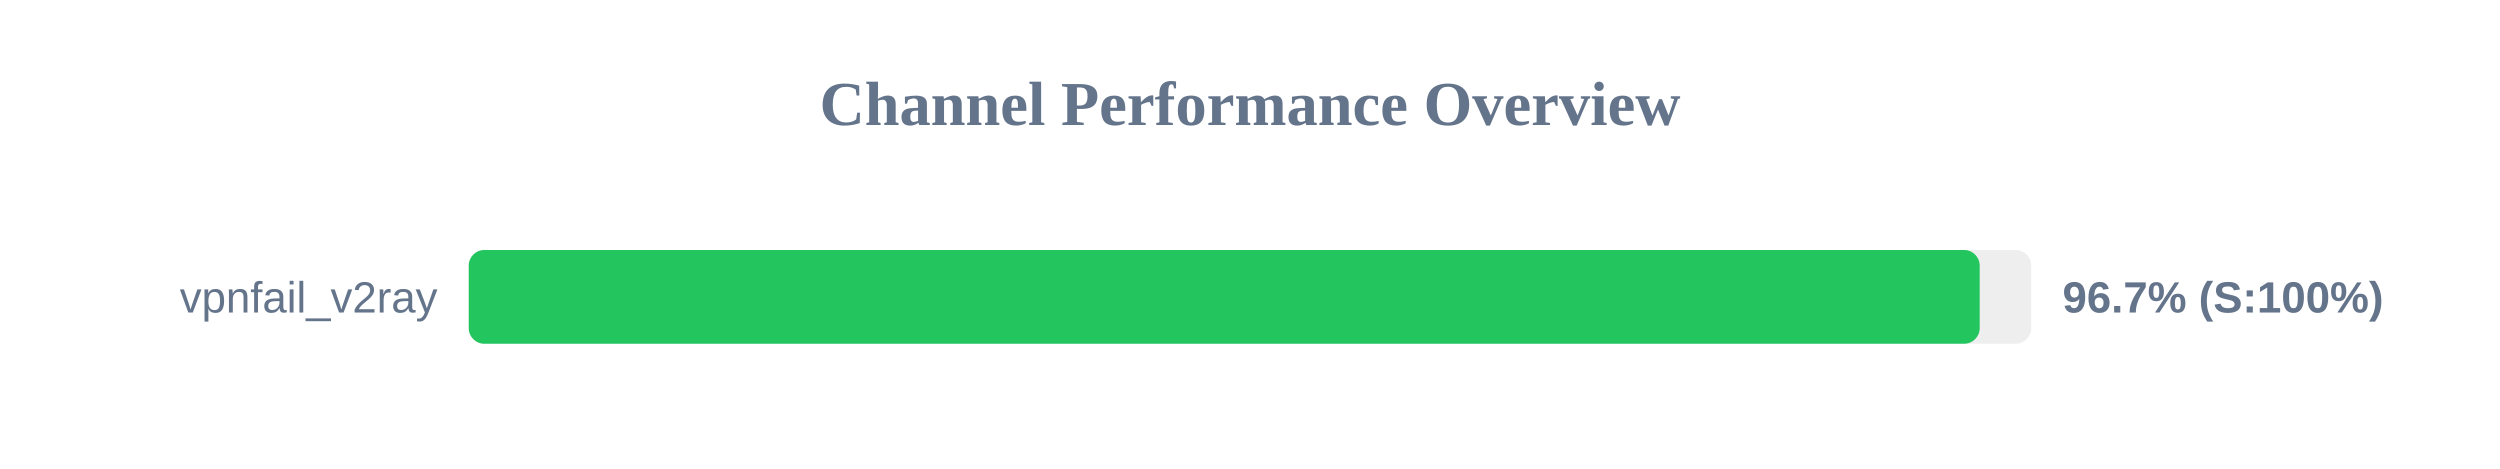
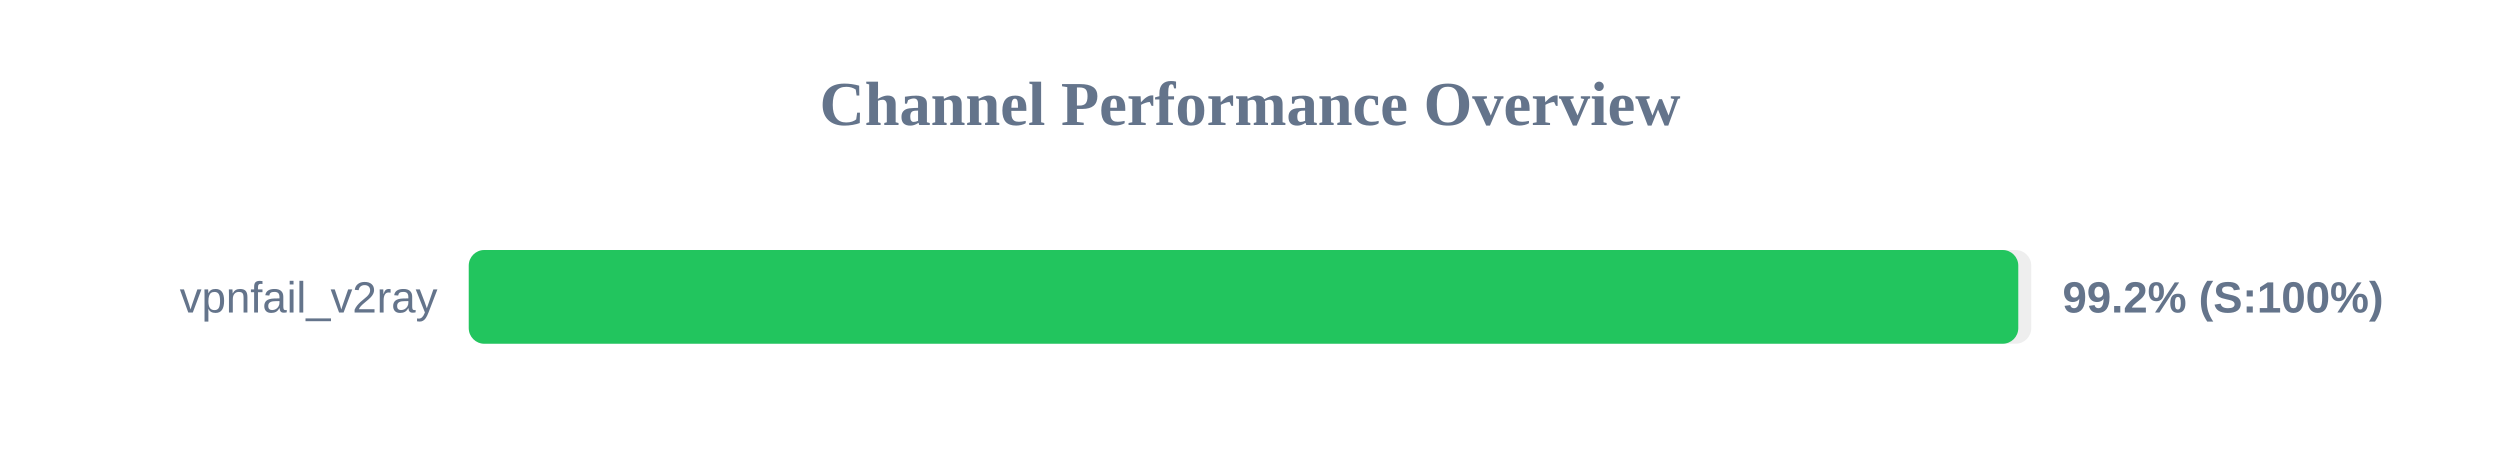
<svg xmlns="http://www.w3.org/2000/svg" width="800" height="150" version="1.1">
  <style>
        .row { font: 14px Arial; fill: #64748b; }
        .score { font: bold 14px Arial; fill: #64748b; }
    </style>
  <text x="400" y="40" text-anchor="middle" font-size="20px" font-weight="bold" fill="#64748b">Channel Performance Overview</text>
  <rect x="150" y="80" width="500" height="30" fill="#eee" rx="5" />
-   <rect x="150" y="80" width="483.5" height="30" fill="#22c55e" rx="5" />
+   <rect x="150" y="80" width="495.85" height="30" fill="#22c55e" rx="5" />
  <text x="140" y="100" text-anchor="end" class="row">vpnfail_v2ray</text>
-   <text x="660" y="100" text-anchor="start" class="score">96.7% (S:100%)</text>
+   <text x="660" y="100" text-anchor="start" class="score">99.2% (S:100%)</text>
</svg>
